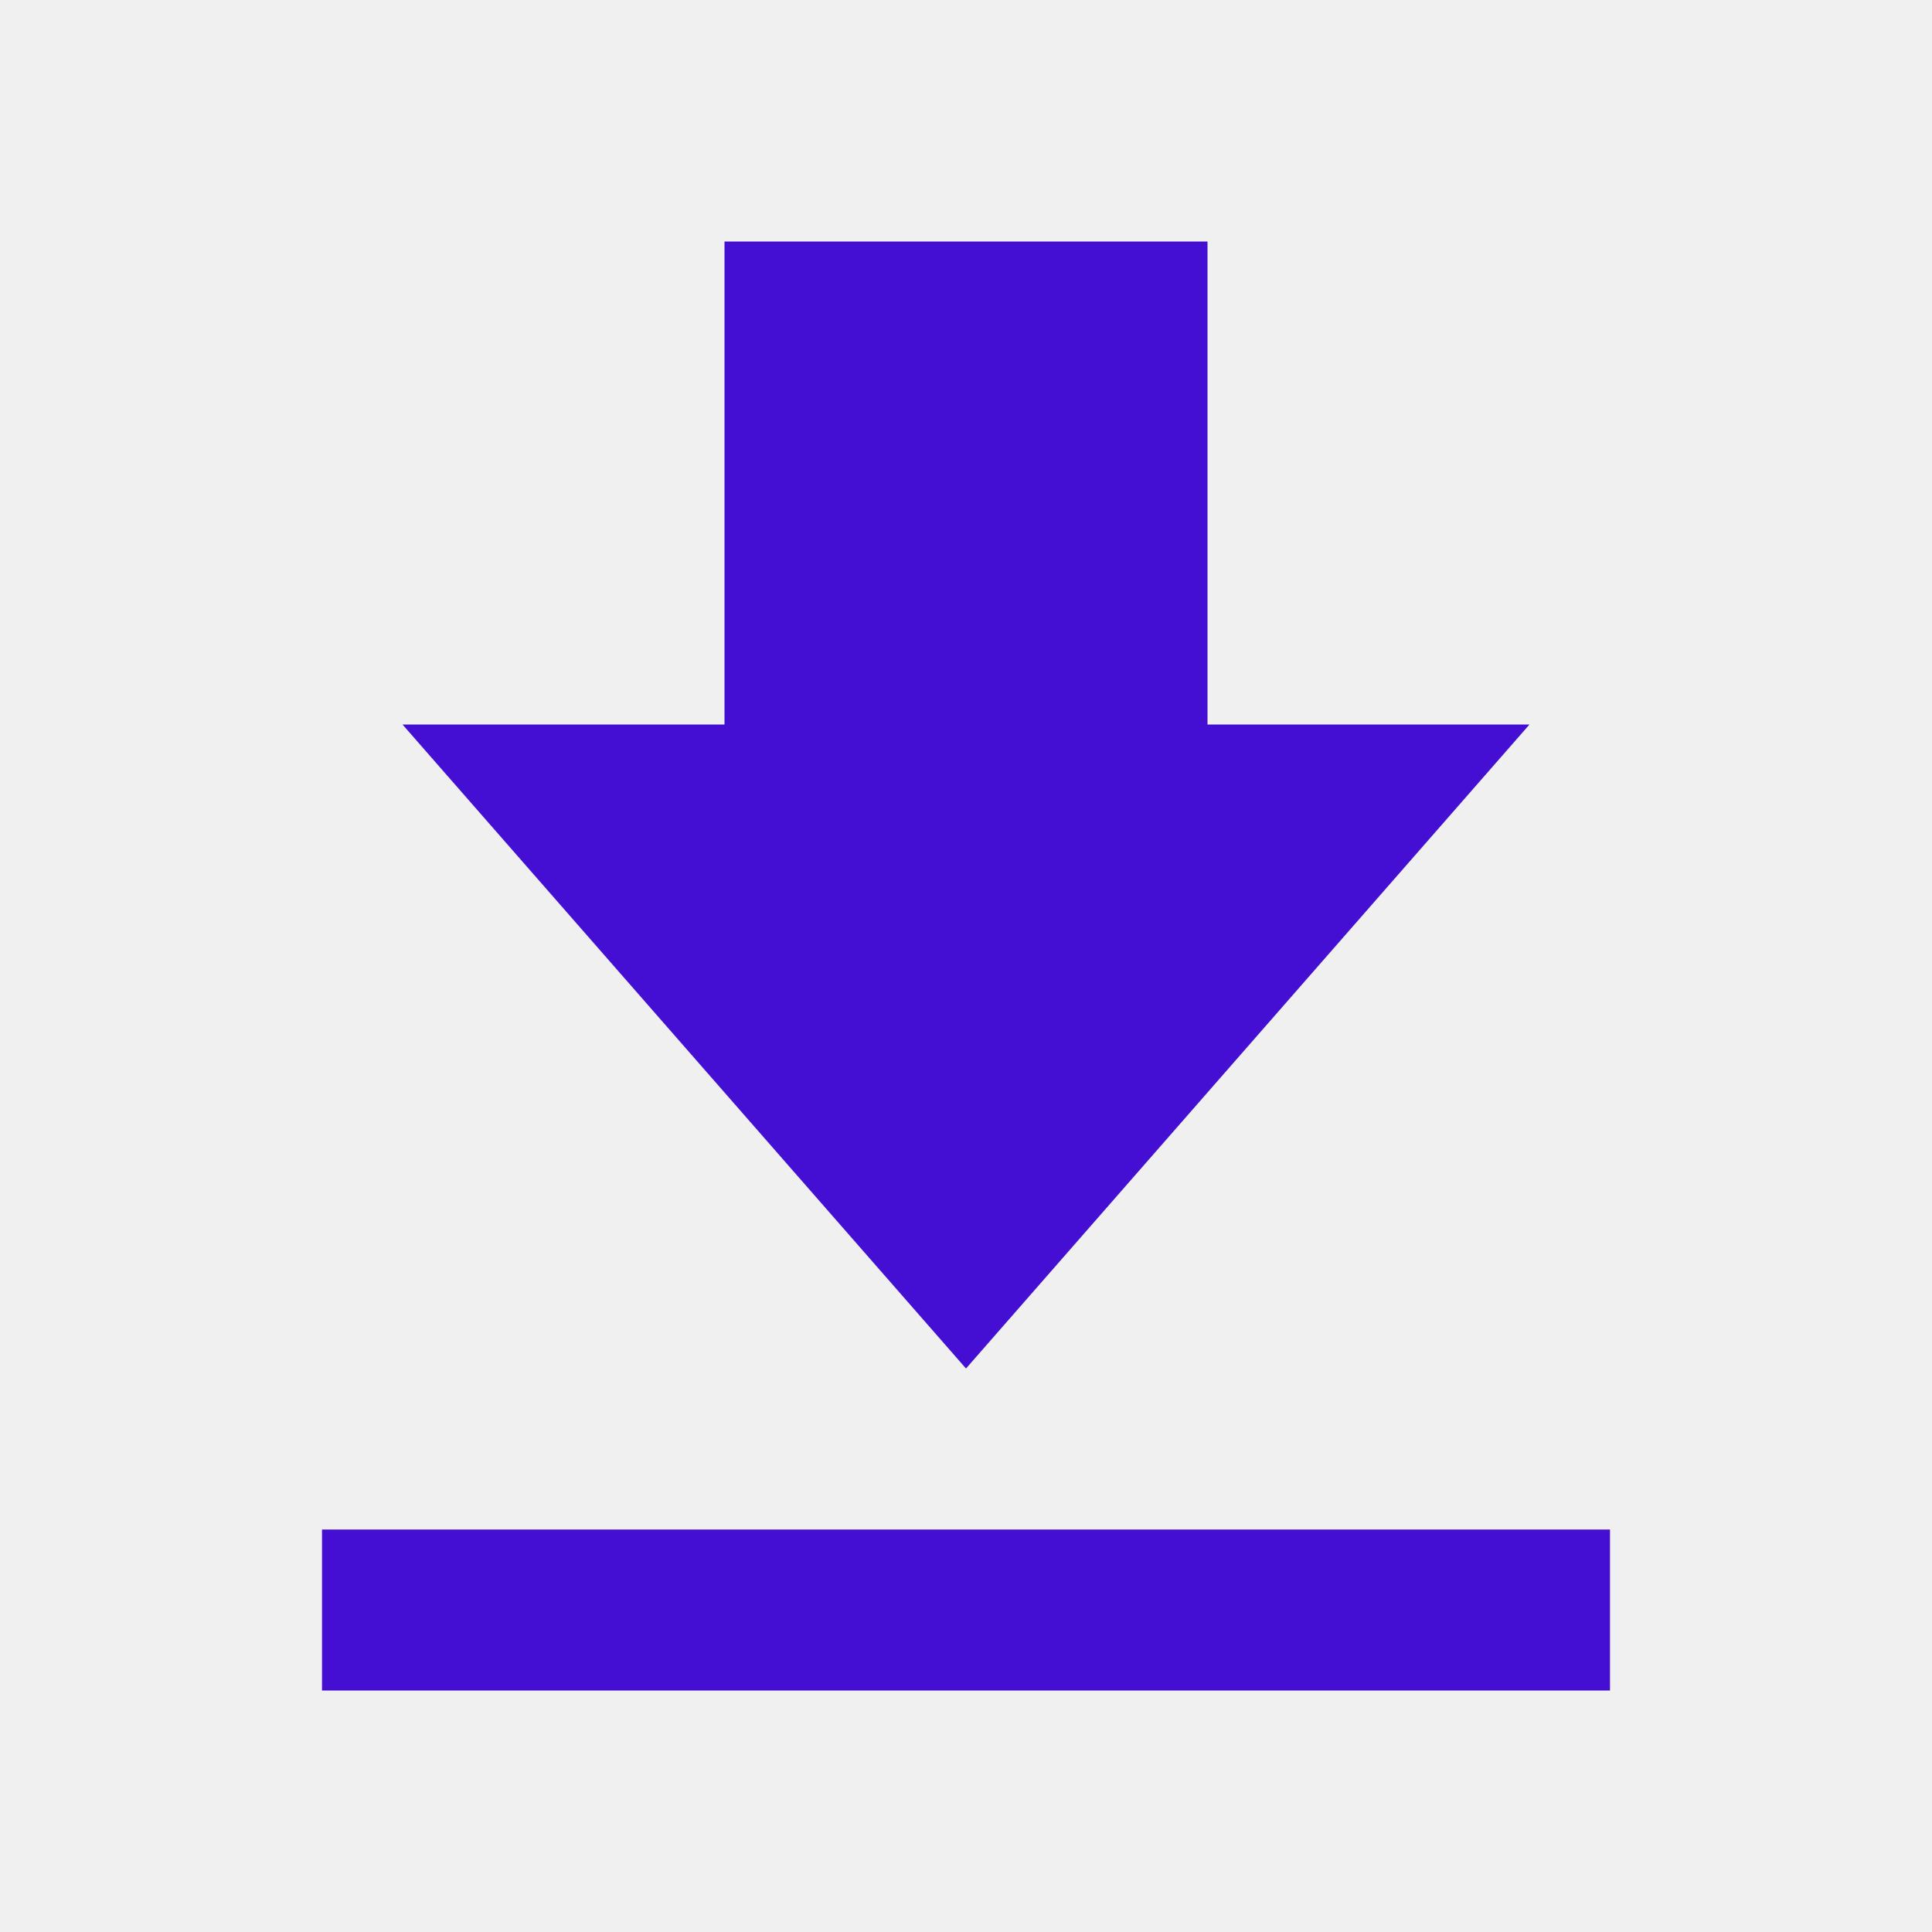
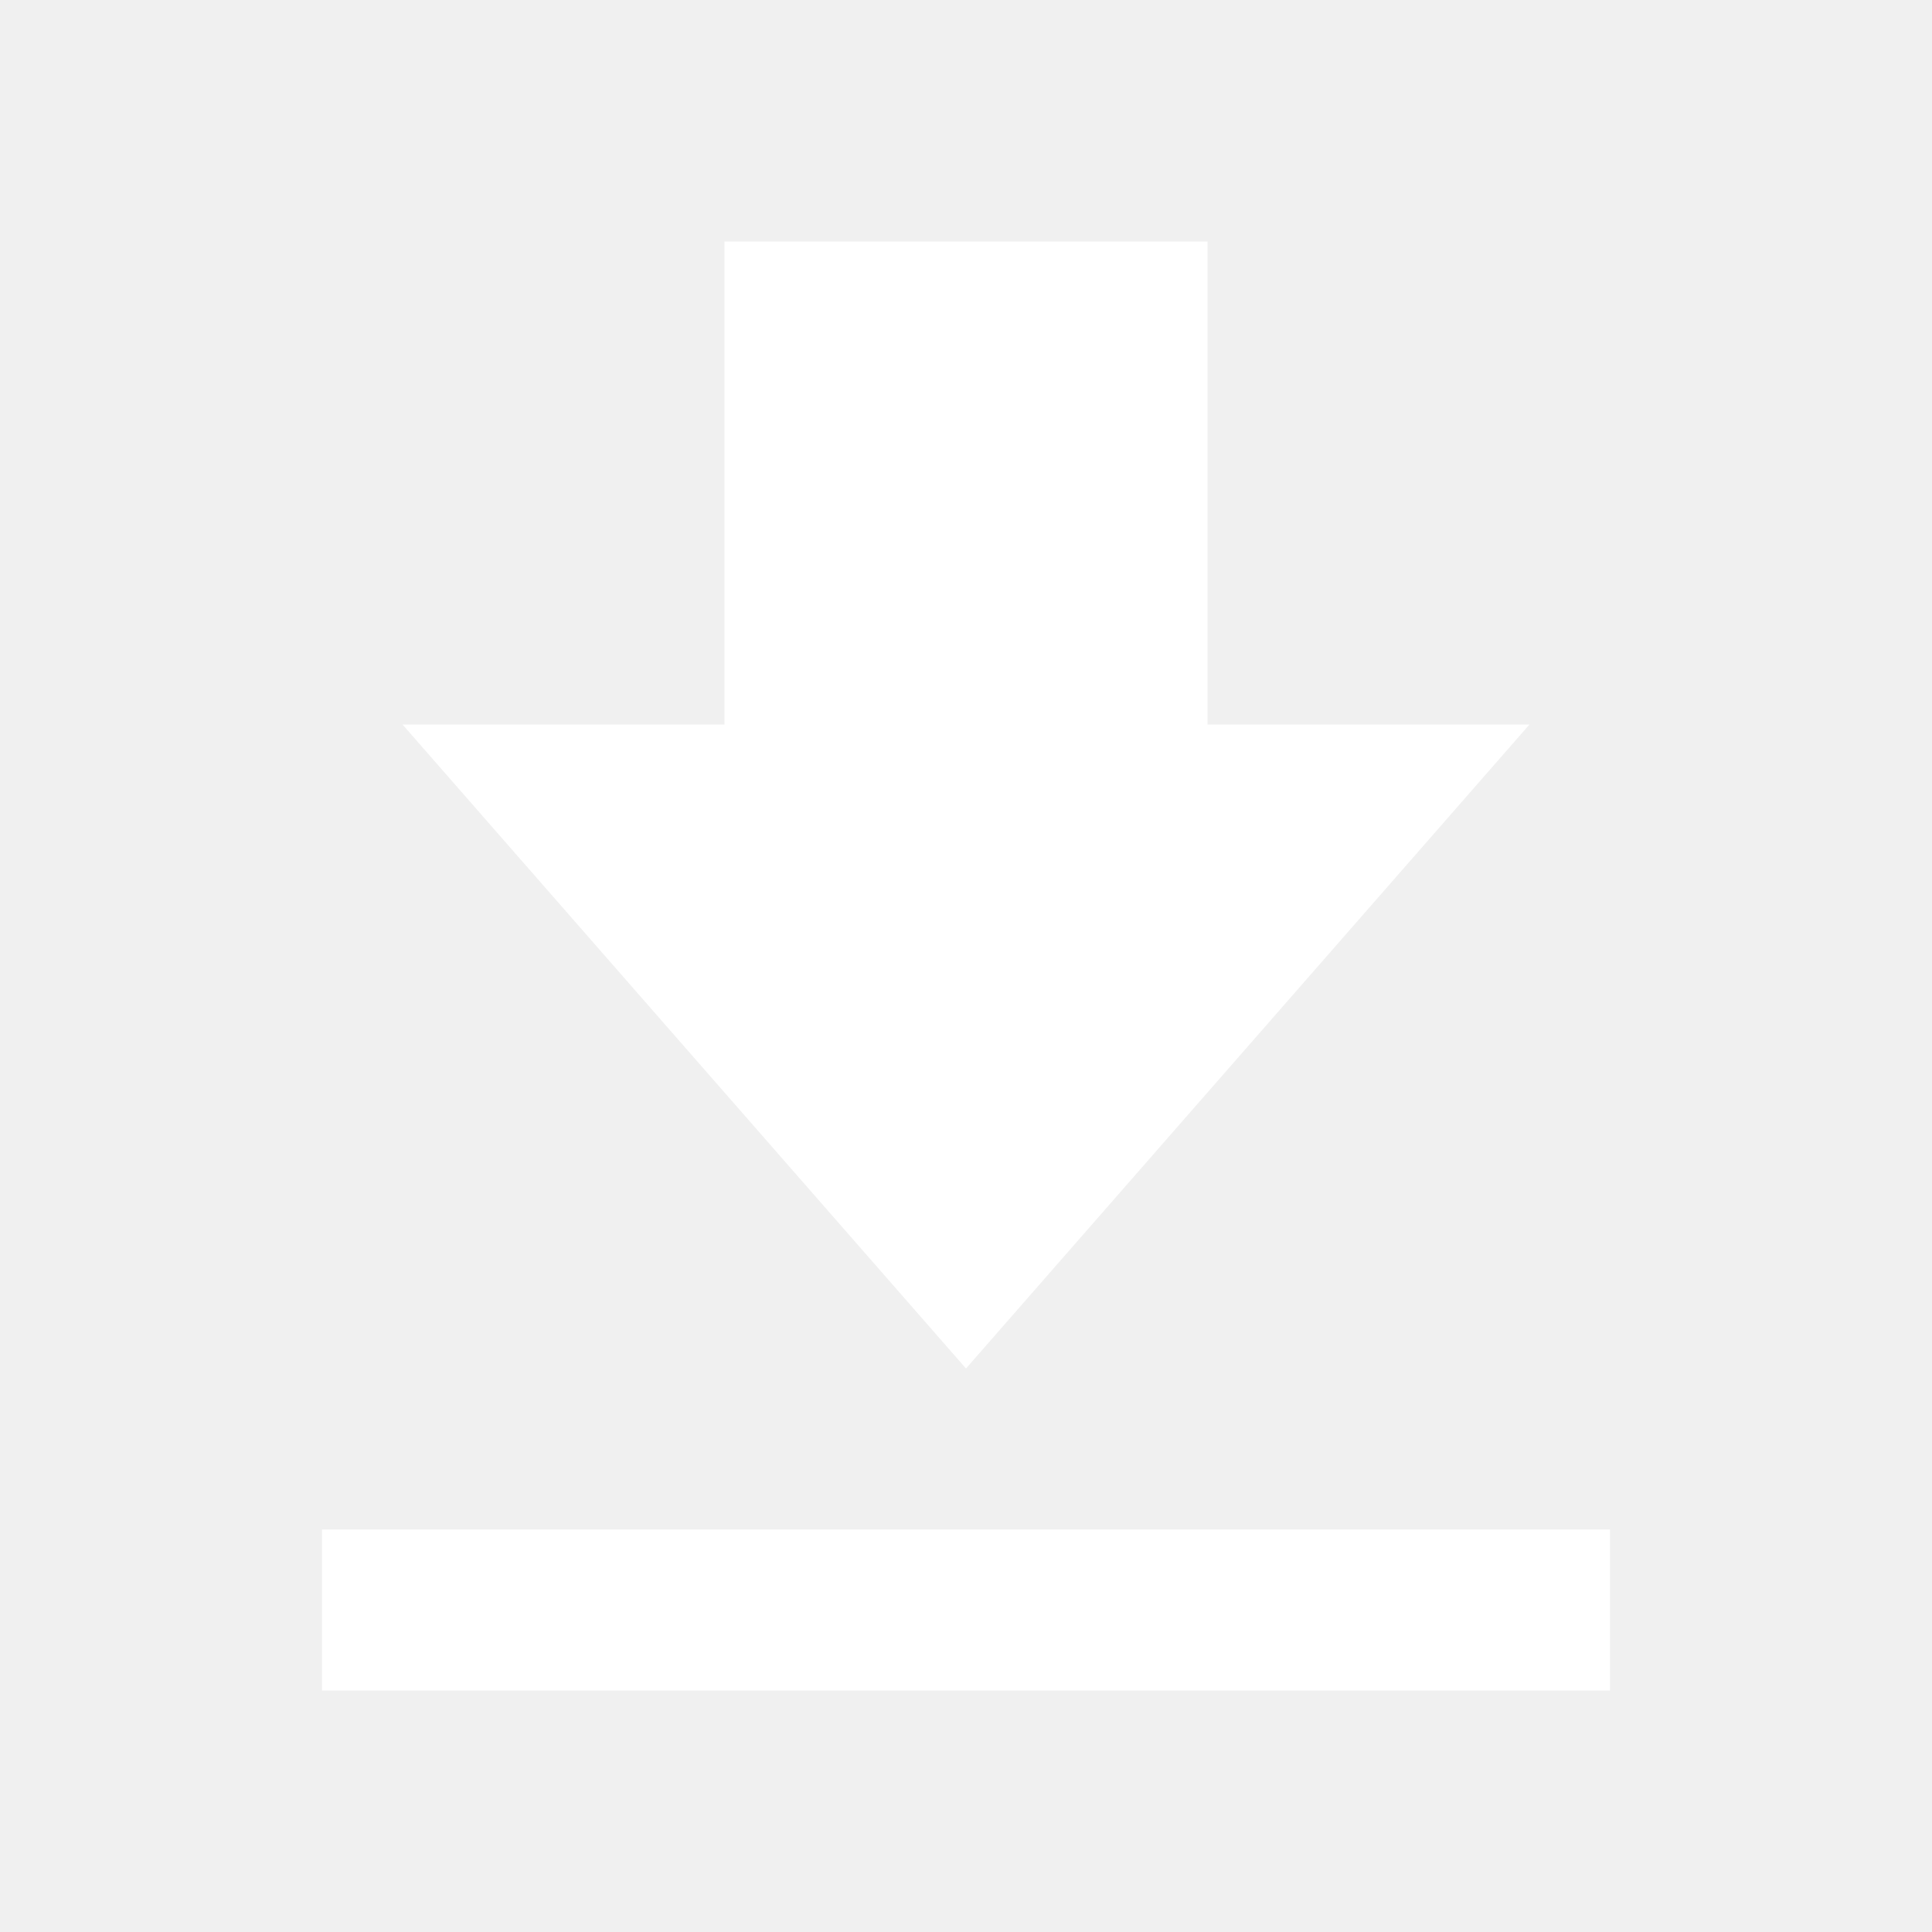
<svg xmlns="http://www.w3.org/2000/svg" width="24" height="24" viewBox="0 0 24 24">
-   <path fill="#440ed3" d="M19 9h-4V3H9v6H5l7 8zM4 19h16v2H4z" />
+   <path fill="#ffffff" d="M19 9h-4V3H9v6H5l7 8zM4 19h16v2H4z" />
</svg>
